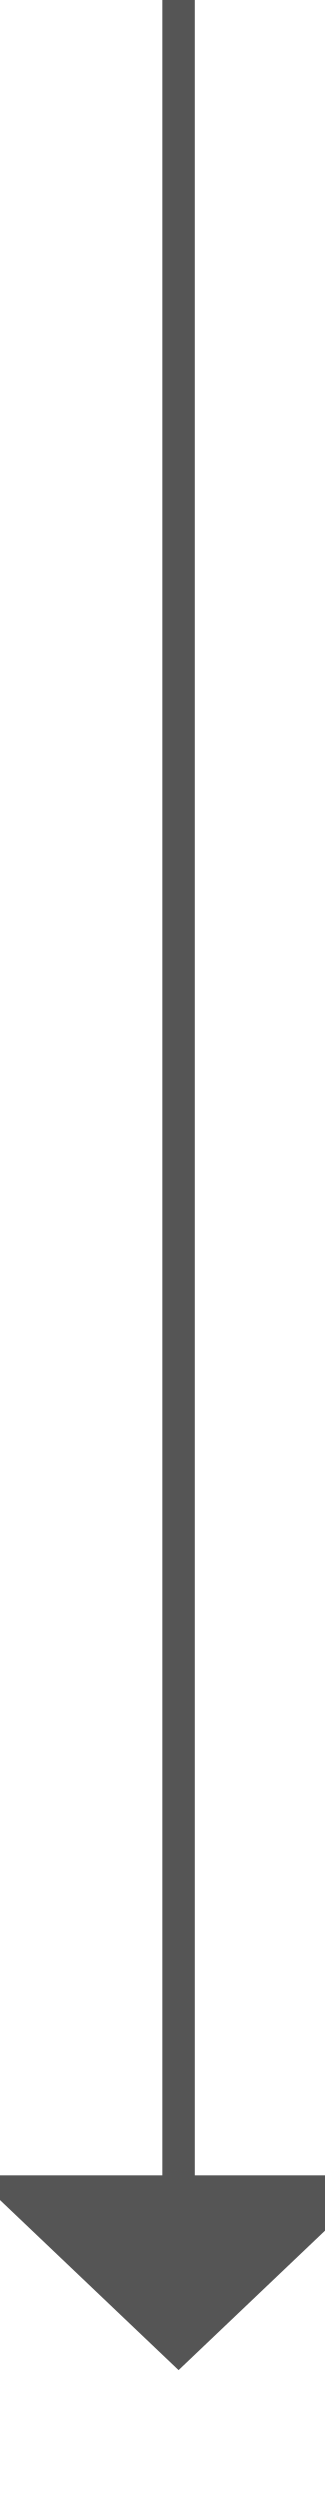
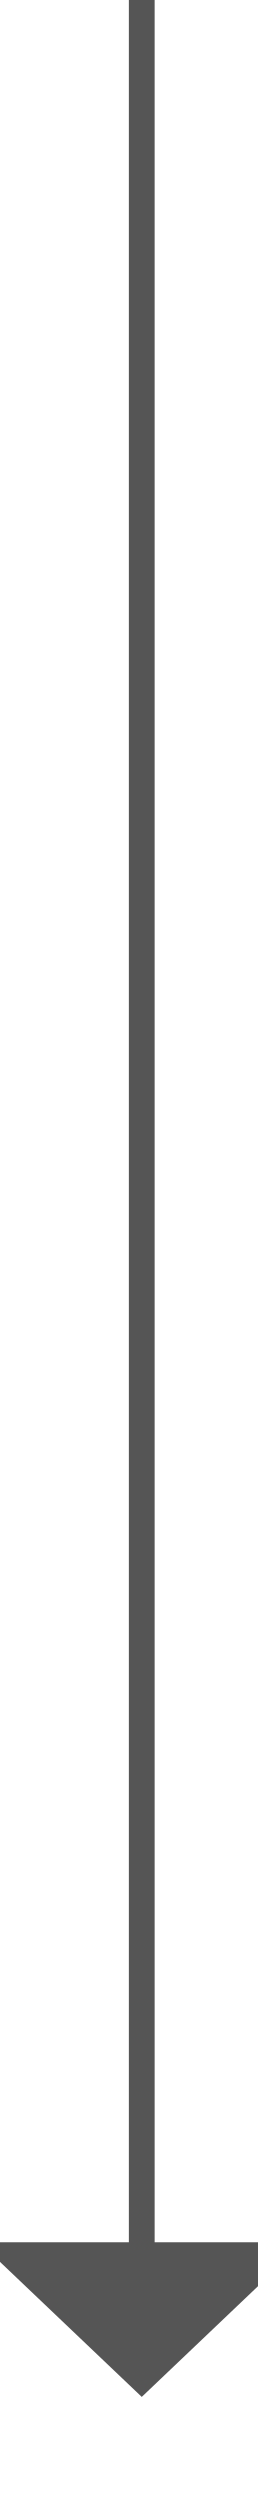
- <svg xmlns="http://www.w3.org/2000/svg" version="1.1" width="10px" height="77px" preserveAspectRatio="xMidYMin meet" viewBox="1183 412  8 77">
-   <path d="M 1187.5 412  L 1187.5 480  " stroke-width="1" stroke="#555555" fill="none" />
-   <path d="M 1181.2 479  L 1187.5 485  L 1193.8 479  L 1181.2 479  Z " fill-rule="nonzero" fill="#555555" stroke="none" />
+ <svg xmlns="http://www.w3.org/2000/svg" version="1.1" width="10px" height="97px" preserveAspectRatio="xMidYMin meet" viewBox="473 612  8 97">
+   <path d="M 477.5 612  L 477.5 700  " stroke-width="1" stroke="#555555" fill="none" />
+   <path d="M 471.2 699  L 477.5 705  L 483.8 699  L 471.2 699  Z " fill-rule="nonzero" fill="#555555" stroke="none" />
</svg>
